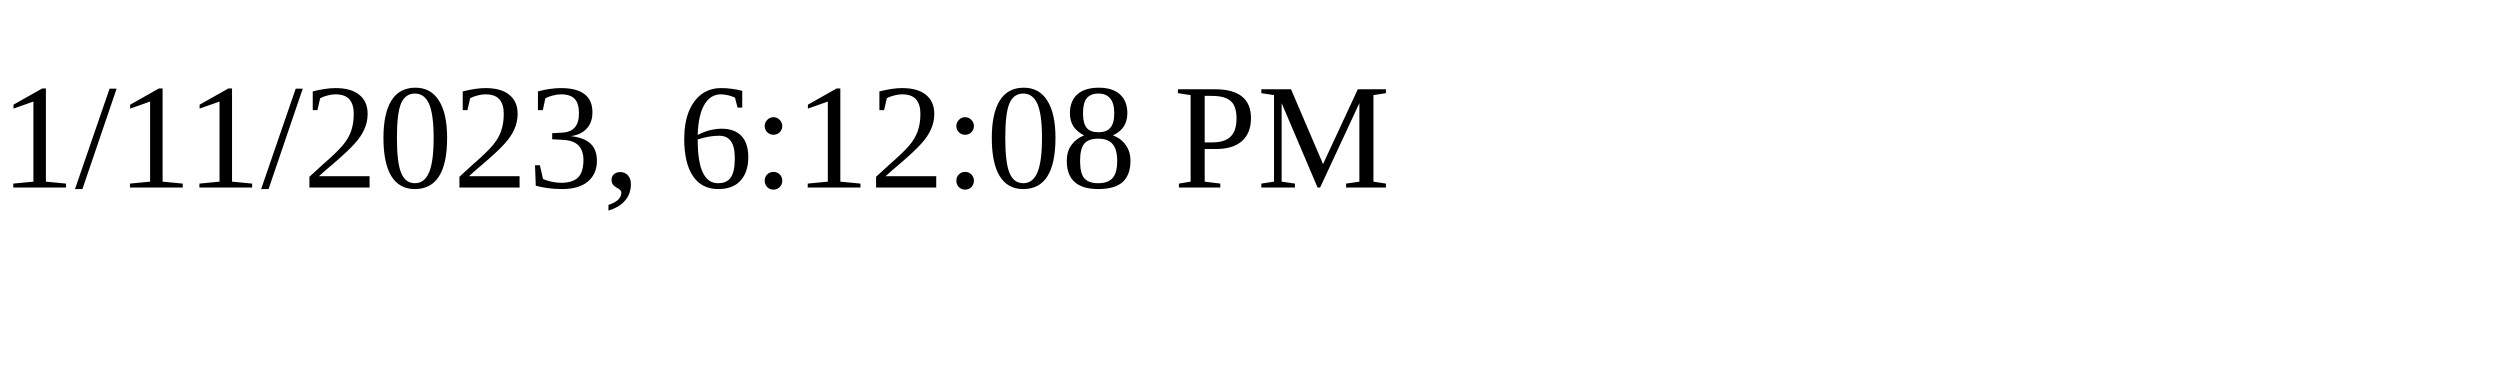
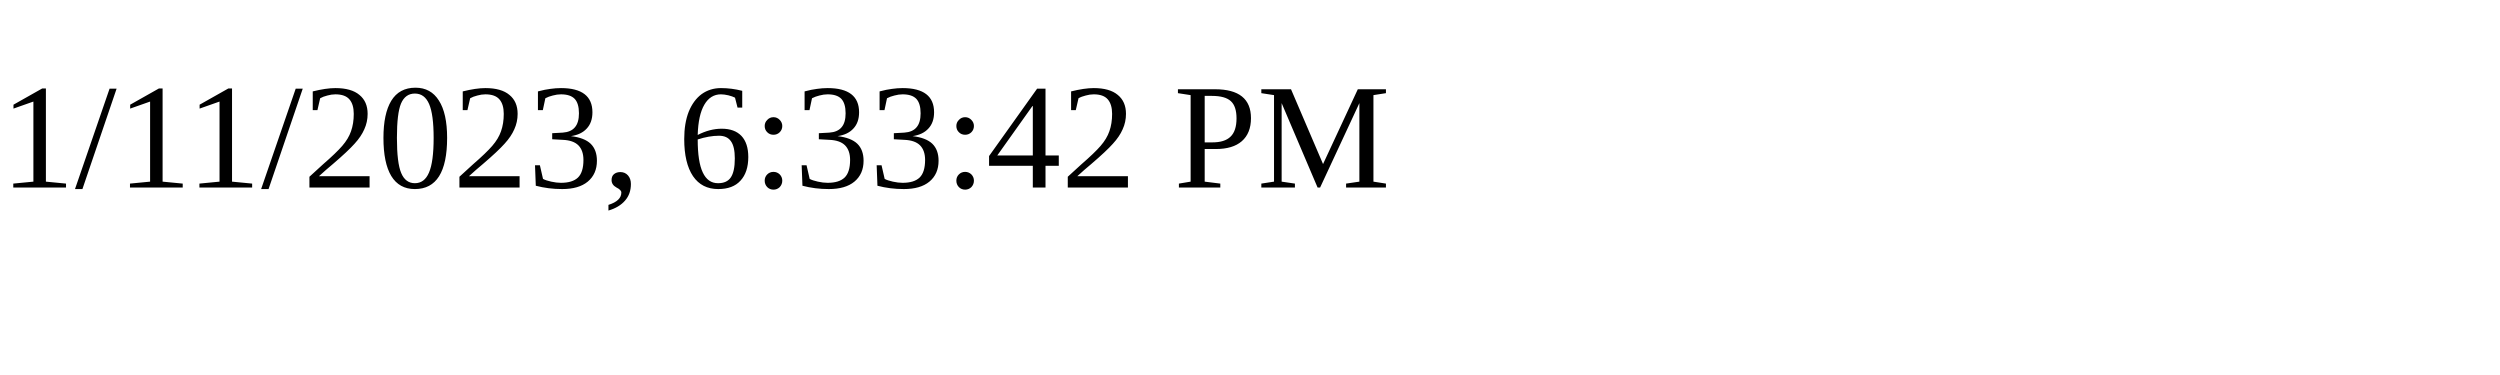
<svg xmlns="http://www.w3.org/2000/svg" height="30" width="200">
-   <text x="0" y="15">1/11/2023, 6:12:08 PM</text>
+   <text x="0" y="15">1/11/2023, 6:33:42 PM</text>
</svg>
